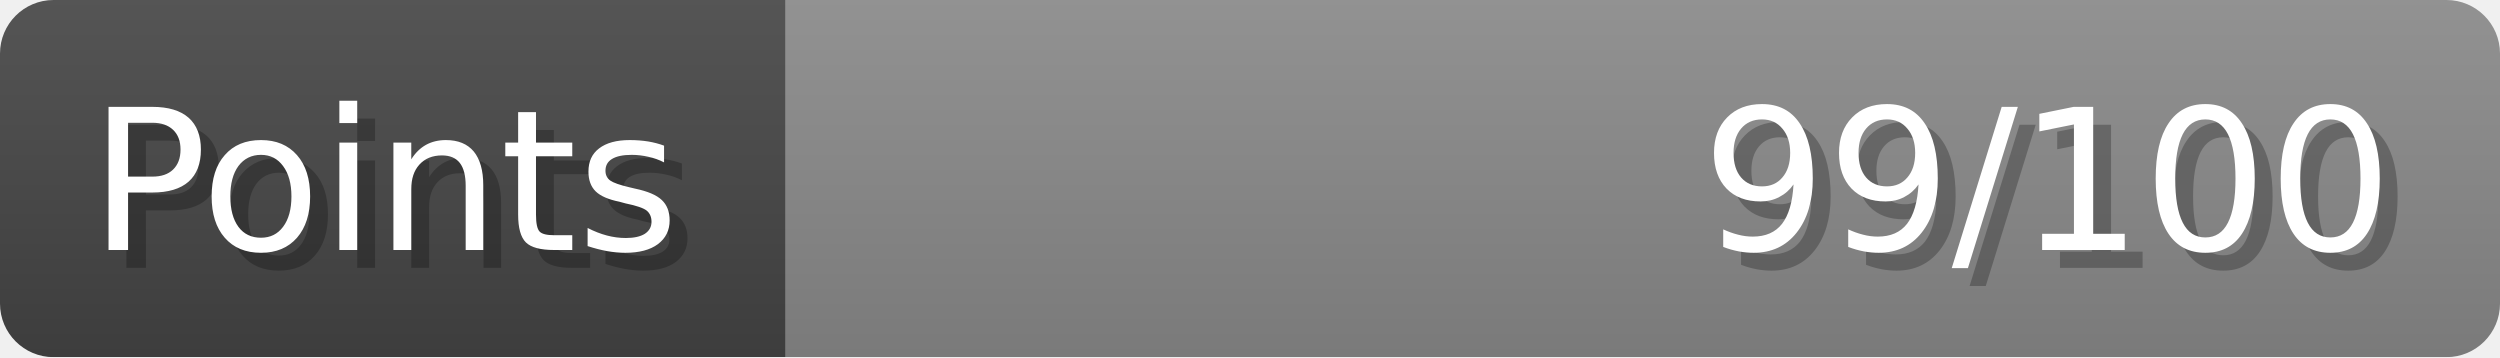
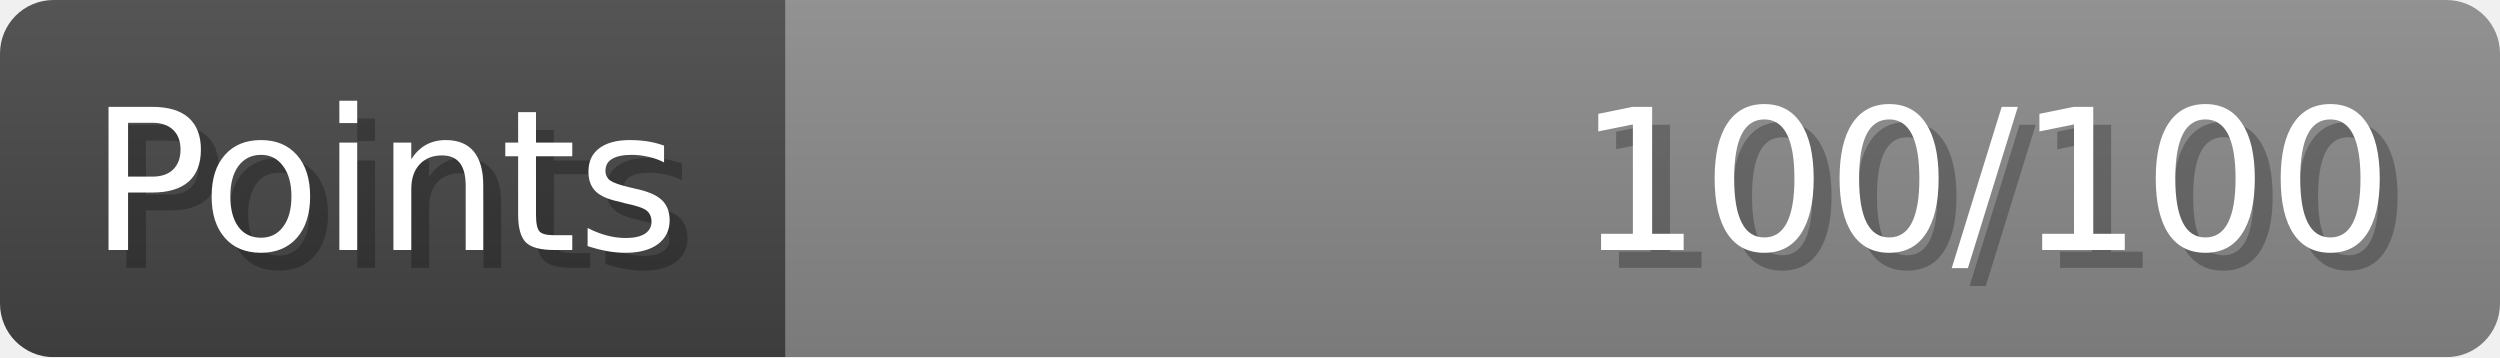
- <svg xmlns="http://www.w3.org/2000/svg" width="140px" height="20px" role="img" aria-label="Points: 99/100">
+ <svg xmlns="http://www.w3.org/2000/svg" width="140px" height="20px" role="img" aria-label="Points: 100/100">
  <linearGradient id="a" x2="0" y2="100%">
    <stop offset="0" stop-opacity=".1" stop-color="#EEE" />
    <stop offset="1" stop-opacity=".1" />
  </linearGradient>
  <mask id="m">
    <rect width="100%" height="100%" rx="3" fill="#FFF" />
  </mask>
  <g mask="url(#m)">
    <rect x="0" y="0" width="44" height="20" fill="#444" />
    <svg x="44" y="0" width="96" height="20">
      <rect width="100%" height="100%" fill="#888888" />
      <rect width="0%" height="100%" fill="#33CC11" transform="">
-         <animate attributeName="width" begin="0.5s" dur="600ms" from="0%" to="99%" repeatCount="1" fill="freeze" calcMode="spline" keyTimes="0; 1" keySplines="0.3, 0.61, 0.355, 1" />
+         <animate attributeName="width" begin="0.5s" dur="600ms" from="0%" to="100%" repeatCount="1" fill="freeze" calcMode="spline" keyTimes="0; 1" keySplines="0.3, 0.61, 0.355, 1" />
      </rect>
    </svg>
    <rect width="140" height="20" fill="url(#a)" />
  </g>
  <g aria-hidden="true" font-size="11" font-family="Verdana, DejaVu Sans, sans-serif" fill="#FFFFFF">
    <text x="6" y="15" fill="#000" opacity="0.25">Points</text>
    <text x="5" y="14">Points</text>
-     <text x="135" y="15" fill="#000" opacity="0.25" text-anchor="end">99/100</text>
-     <text x="134" y="14" text-anchor="end">99/100</text>
+     <text x="135" y="15" fill="#000" opacity="0.25" text-anchor="end">100/100</text>
+     <text x="134" y="14" text-anchor="end">100/100</text>
  </g>
</svg>
